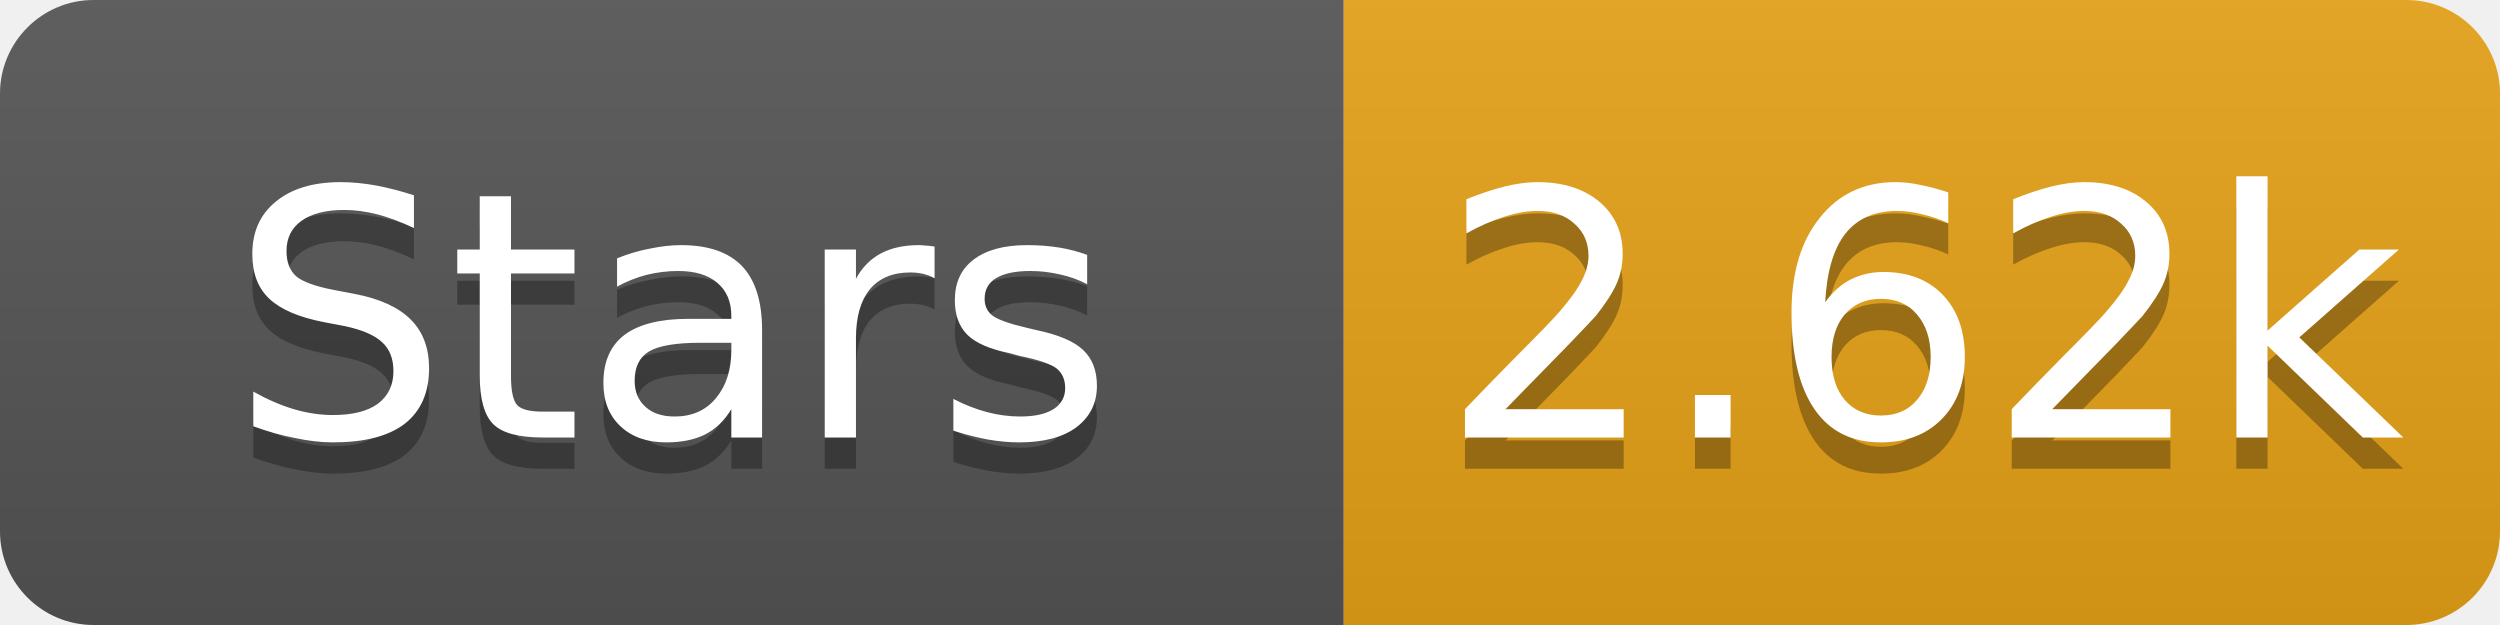
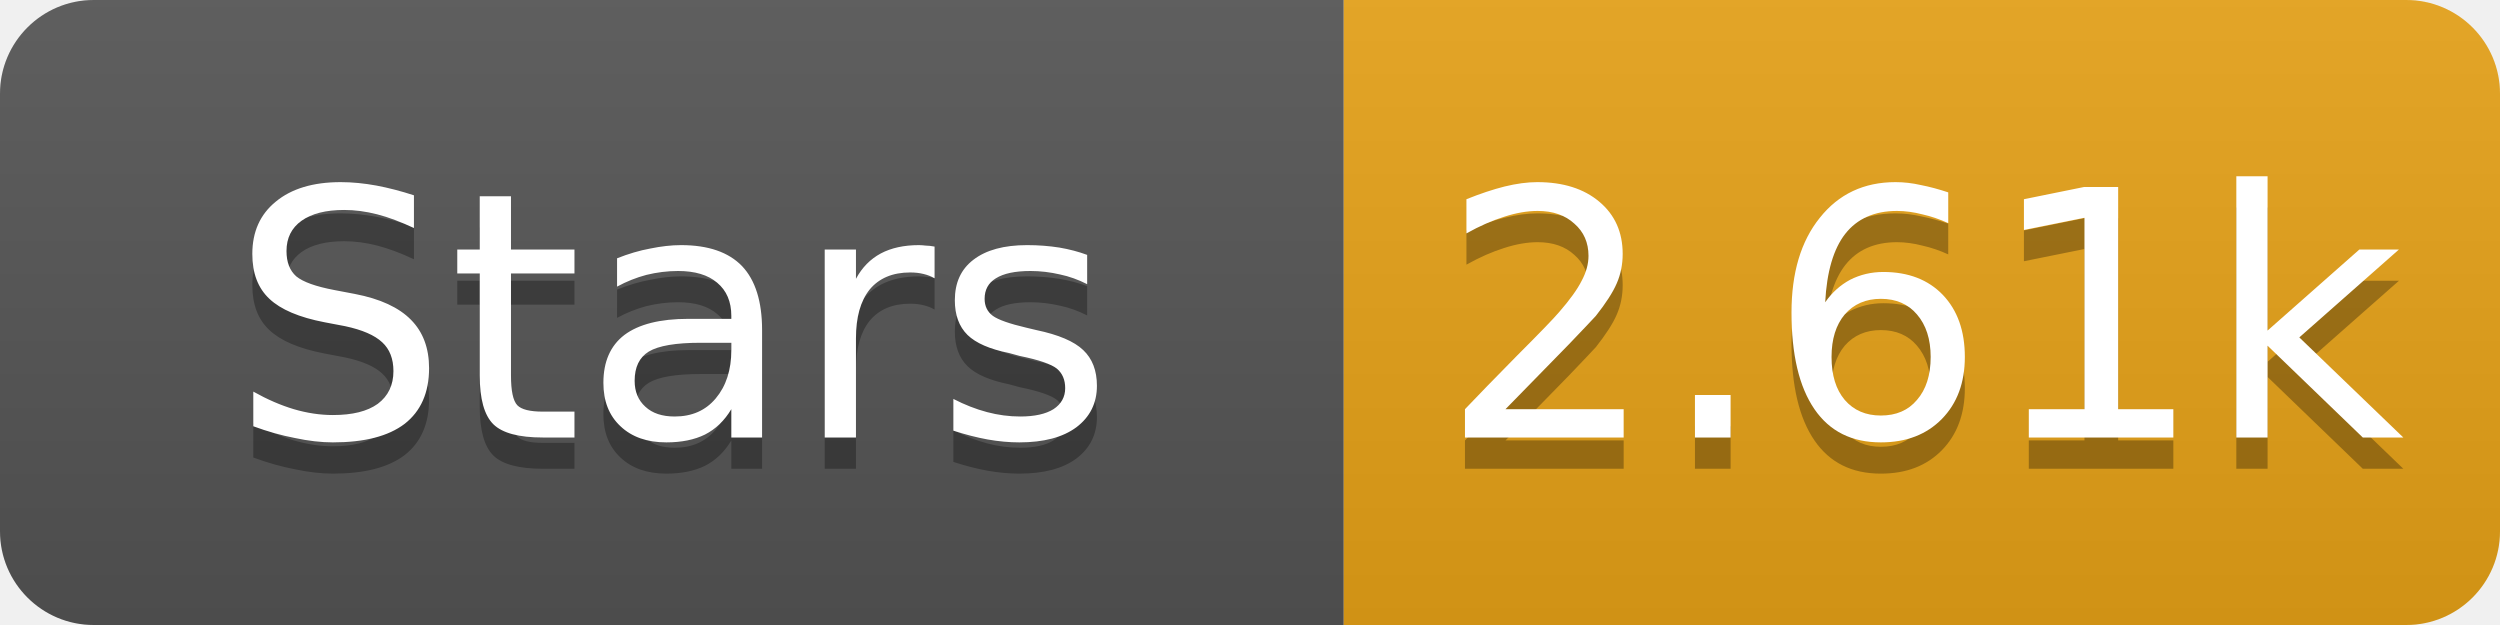
- <svg xmlns="http://www.w3.org/2000/svg" width="80" height="20" role="img" aria-label="Stars: 2.62k">
+ <svg xmlns="http://www.w3.org/2000/svg" width="80" height="20" role="img" aria-label="Stars: 2.61k">
  <linearGradient id="s" x2="0" y2="100%">
    <stop offset="0" stop-color="#bbb" stop-opacity=".1" />
    <stop offset="1" stop-opacity=".1" />
  </linearGradient>
  <clipPath id="r">
    <rect width="80" height="20" rx="3" fill="#fff" />
  </clipPath>
  <g clip-path="url(#r)">
    <rect width="43" height="20" fill="#555" />
    <rect x="43" width="37" height="20" fill="#e8a317" />
    <rect width="80" height="20" fill="url(#s)" />
  </g>
  <g fill="#fff" text-anchor="middle" font-family="Verdana,Geneva,DejaVu Sans,sans-serif" font-size="11">
    <text x="21.5" y="15" fill="#010101" fill-opacity=".3">Stars</text>
    <text x="21.5" y="14">Stars</text>
-     <text x="61.5" y="15" fill="#010101" fill-opacity=".3">2.62k</text>
-     <text x="61.5" y="14">2.62k</text>
+     <text x="61.5" y="15" fill="#010101" fill-opacity=".3">2.61k</text>
+     <text x="61.5" y="14">2.61k</text>
  </g>
</svg>
